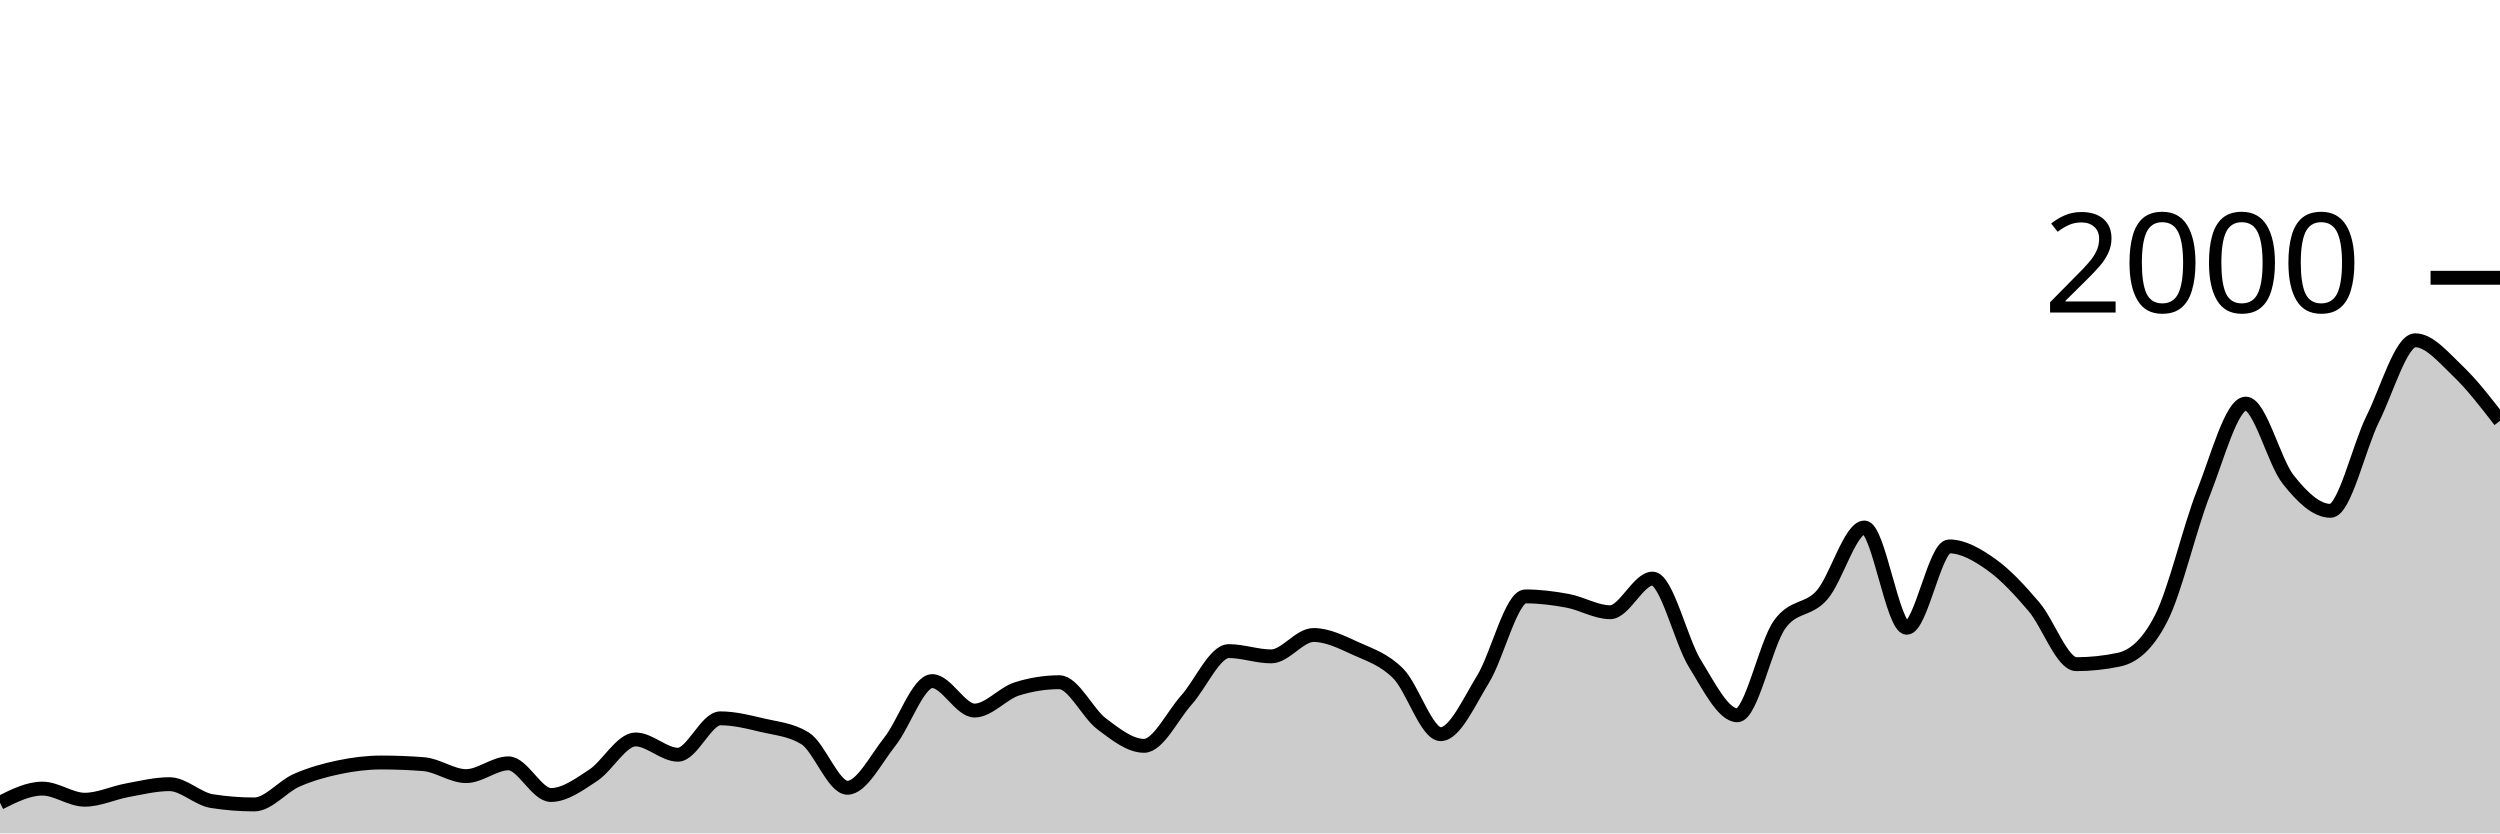
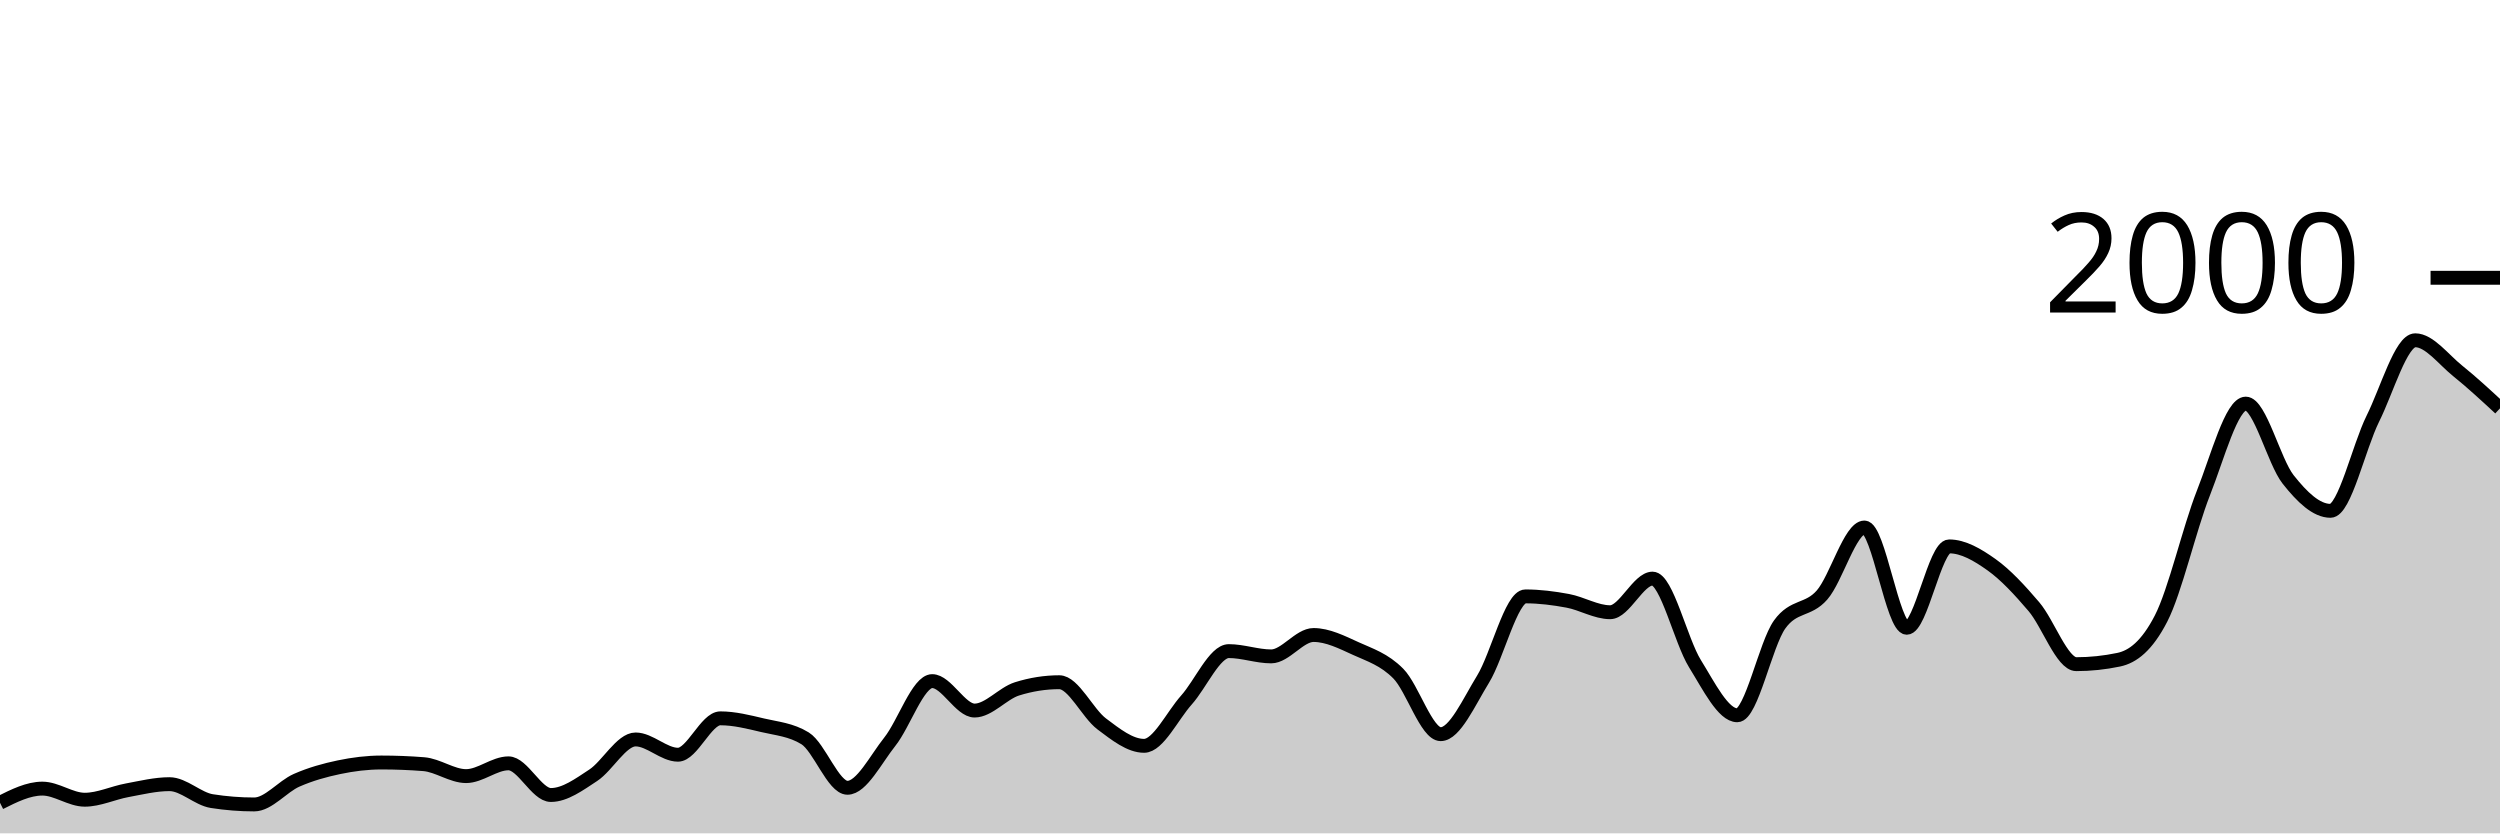
<svg xmlns="http://www.w3.org/2000/svg" viewBox="0 0 180 60">
  <g transform="translate(0,20)">
-     <path class="area" fill="rgba(0, 0, 0, 0.2)" d="M0,37.8C1.017,37.29,2.034,36.78,3.051,36.78C4.068,36.78,5.085,37.58,6.102,37.58C7.119,37.58,8.136,37.087,9.153,36.9C10.169,36.713,11.186,36.46,12.203,36.46C13.22,36.46,14.237,37.52,15.254,37.68C16.271,37.84,17.288,37.92,18.305,37.92C19.322,37.92,20.339,36.627,21.356,36.18C22.373,35.733,23.39,35.453,24.407,35.24C25.424,35.027,26.441,34.9,27.458,34.9C28.475,34.9,29.492,34.94,30.508,35.02C31.525,35.1,32.542,35.88,33.559,35.88C34.576,35.88,35.593,34.96,36.61,34.96C37.627,34.96,38.644,37.24,39.661,37.24C40.678,37.24,41.695,36.487,42.712,35.82C43.729,35.153,44.746,33.24,45.763,33.24C46.78,33.24,47.797,34.34,48.814,34.34C49.831,34.34,50.847,31.72,51.864,31.72C52.881,31.72,53.898,31.98,54.915,32.22C55.932,32.46,56.949,32.533,57.966,33.16C58.983,33.787,60,36.72,61.017,36.72C62.034,36.72,63.051,34.68,64.068,33.4C65.085,32.12,66.102,29.04,67.119,29.04C68.136,29.04,69.153,31.16,70.169,31.16C71.186,31.16,72.203,29.92,73.22,29.6C74.237,29.28,75.254,29.12,76.271,29.12C77.288,29.12,78.305,31.357,79.322,32.12C80.339,32.883,81.356,33.7,82.373,33.7C83.39,33.7,84.407,31.537,85.424,30.4C86.441,29.263,87.458,26.88,88.475,26.88C89.492,26.88,90.508,27.26,91.525,27.26C92.542,27.26,93.559,25.72,94.576,25.72C95.593,25.72,96.61,26.237,97.627,26.7C98.644,27.163,99.661,27.473,100.678,28.5C101.695,29.527,102.712,32.86,103.729,32.86C104.746,32.86,105.763,30.553,106.78,28.9C107.797,27.247,108.814,22.94,109.831,22.94C110.847,22.94,111.864,23.07,112.881,23.26C113.898,23.45,114.915,24.08,115.932,24.08C116.949,24.08,117.966,21.66,118.983,21.66C120,21.66,121.017,26.14,122.034,27.78C123.051,29.42,124.068,31.5,125.085,31.5C126.102,31.5,127.119,26.373,128.136,24.96C129.153,23.547,130.169,24.003,131.186,22.84C132.203,21.677,133.22,17.98,134.237,17.98C135.254,17.98,136.271,25.2,137.288,25.2C138.305,25.2,139.322,19.34,140.339,19.34C141.356,19.34,142.373,19.937,143.39,20.66C144.407,21.383,145.424,22.487,146.441,23.68C147.458,24.873,148.475,27.82,149.492,27.82C150.508,27.82,151.525,27.713,152.542,27.5C153.559,27.287,154.576,26.513,155.593,24.54C156.61,22.567,157.627,18.08,158.644,15.5C159.661,12.92,160.678,9.06,161.695,9.06C162.712,9.06,163.729,13.233,164.746,14.52C165.763,15.807,166.78,16.78,167.797,16.78C168.814,16.78,169.831,12.187,170.847,10.14C171.864,8.093,172.881,4.5,173.898,4.5C174.915,4.5,175.932,5.733,176.949,6.7C177.966,7.667,178.983,8.983,180,10.3L180,40C178.983,40,177.966,40,176.949,40C175.932,40,174.915,40,173.898,40C172.881,40,171.864,40,170.847,40C169.831,40,168.814,40,167.797,40C166.78,40,165.763,40,164.746,40C163.729,40,162.712,40,161.695,40C160.678,40,159.661,40,158.644,40C157.627,40,156.61,40,155.593,40C154.576,40,153.559,40,152.542,40C151.525,40,150.508,40,149.492,40C148.475,40,147.458,40,146.441,40C145.424,40,144.407,40,143.39,40C142.373,40,141.356,40,140.339,40C139.322,40,138.305,40,137.288,40C136.271,40,135.254,40,134.237,40C133.22,40,132.203,40,131.186,40C130.169,40,129.153,40,128.136,40C127.119,40,126.102,40,125.085,40C124.068,40,123.051,40,122.034,40C121.017,40,120,40,118.983,40C117.966,40,116.949,40,115.932,40C114.915,40,113.898,40,112.881,40C111.864,40,110.847,40,109.831,40C108.814,40,107.797,40,106.78,40C105.763,40,104.746,40,103.729,40C102.712,40,101.695,40,100.678,40C99.661,40,98.644,40,97.627,40C96.61,40,95.593,40,94.576,40C93.559,40,92.542,40,91.525,40C90.508,40,89.492,40,88.475,40C87.458,40,86.441,40,85.424,40C84.407,40,83.39,40,82.373,40C81.356,40,80.339,40,79.322,40C78.305,40,77.288,40,76.271,40C75.254,40,74.237,40,73.22,40C72.203,40,71.186,40,70.169,40C69.153,40,68.136,40,67.119,40C66.102,40,65.085,40,64.068,40C63.051,40,62.034,40,61.017,40C60,40,58.983,40,57.966,40C56.949,40,55.932,40,54.915,40C53.898,40,52.881,40,51.864,40C50.847,40,49.831,40,48.814,40C47.797,40,46.78,40,45.763,40C44.746,40,43.729,40,42.712,40C41.695,40,40.678,40,39.661,40C38.644,40,37.627,40,36.61,40C35.593,40,34.576,40,33.559,40C32.542,40,31.525,40,30.508,40C29.492,40,28.475,40,27.458,40C26.441,40,25.424,40,24.407,40C23.39,40,22.373,40,21.356,40C20.339,40,19.322,40,18.305,40C17.288,40,16.271,40,15.254,40C14.237,40,13.22,40,12.203,40C11.186,40,10.169,40,9.153,40C8.136,40,7.119,40,6.102,40C5.085,40,4.068,40,3.051,40C2.034,40,1.017,40,0,40Z" />
-     <path class="line" stroke="black" fill="none" d="M0,37.8C1.017,37.29,2.034,36.78,3.051,36.78C4.068,36.78,5.085,37.58,6.102,37.58C7.119,37.58,8.136,37.087,9.153,36.9C10.169,36.713,11.186,36.46,12.203,36.46C13.22,36.46,14.237,37.52,15.254,37.68C16.271,37.84,17.288,37.92,18.305,37.92C19.322,37.92,20.339,36.627,21.356,36.18C22.373,35.733,23.39,35.453,24.407,35.24C25.424,35.027,26.441,34.9,27.458,34.9C28.475,34.9,29.492,34.94,30.508,35.02C31.525,35.1,32.542,35.88,33.559,35.88C34.576,35.88,35.593,34.96,36.61,34.96C37.627,34.96,38.644,37.24,39.661,37.24C40.678,37.24,41.695,36.487,42.712,35.82C43.729,35.153,44.746,33.24,45.763,33.24C46.78,33.24,47.797,34.34,48.814,34.34C49.831,34.34,50.847,31.72,51.864,31.72C52.881,31.72,53.898,31.98,54.915,32.22C55.932,32.46,56.949,32.533,57.966,33.16C58.983,33.787,60,36.72,61.017,36.72C62.034,36.72,63.051,34.68,64.068,33.4C65.085,32.12,66.102,29.04,67.119,29.04C68.136,29.04,69.153,31.16,70.169,31.16C71.186,31.16,72.203,29.92,73.22,29.6C74.237,29.28,75.254,29.12,76.271,29.12C77.288,29.12,78.305,31.357,79.322,32.12C80.339,32.883,81.356,33.7,82.373,33.7C83.39,33.7,84.407,31.537,85.424,30.4C86.441,29.263,87.458,26.88,88.475,26.88C89.492,26.88,90.508,27.26,91.525,27.26C92.542,27.26,93.559,25.72,94.576,25.72C95.593,25.72,96.61,26.237,97.627,26.7C98.644,27.163,99.661,27.473,100.678,28.5C101.695,29.527,102.712,32.86,103.729,32.86C104.746,32.86,105.763,30.553,106.78,28.9C107.797,27.247,108.814,22.94,109.831,22.94C110.847,22.94,111.864,23.07,112.881,23.26C113.898,23.45,114.915,24.08,115.932,24.08C116.949,24.08,117.966,21.66,118.983,21.66C120,21.66,121.017,26.14,122.034,27.78C123.051,29.42,124.068,31.5,125.085,31.5C126.102,31.5,127.119,26.373,128.136,24.96C129.153,23.547,130.169,24.003,131.186,22.84C132.203,21.677,133.22,17.98,134.237,17.98C135.254,17.98,136.271,25.2,137.288,25.2C138.305,25.2,139.322,19.34,140.339,19.34C141.356,19.34,142.373,19.937,143.39,20.66C144.407,21.383,145.424,22.487,146.441,23.68C147.458,24.873,148.475,27.82,149.492,27.82C150.508,27.82,151.525,27.713,152.542,27.5C153.559,27.287,154.576,26.513,155.593,24.54C156.61,22.567,157.627,18.08,158.644,15.5C159.661,12.92,160.678,9.06,161.695,9.06C162.712,9.06,163.729,13.233,164.746,14.52C165.763,15.807,166.78,16.78,167.797,16.78C168.814,16.78,169.831,12.187,170.847,10.14C171.864,8.093,172.881,4.5,173.898,4.5C174.915,4.5,175.932,5.733,176.949,6.7C177.966,7.667,178.983,8.983,180,10.3" />
+     <path class="area" fill="rgba(0, 0, 0, 0.2)" d="M0,37.8C1.017,37.29,2.034,36.78,3.051,36.78C4.068,36.78,5.085,37.58,6.102,37.58C7.119,37.58,8.136,37.087,9.153,36.9C10.169,36.713,11.186,36.46,12.203,36.46C13.22,36.46,14.237,37.52,15.254,37.68C16.271,37.84,17.288,37.92,18.305,37.92C19.322,37.92,20.339,36.627,21.356,36.18C22.373,35.733,23.39,35.453,24.407,35.24C25.424,35.027,26.441,34.9,27.458,34.9C28.475,34.9,29.492,34.94,30.508,35.02C31.525,35.1,32.542,35.88,33.559,35.88C34.576,35.88,35.593,34.96,36.61,34.96C37.627,34.96,38.644,37.24,39.661,37.24C40.678,37.24,41.695,36.487,42.712,35.82C43.729,35.153,44.746,33.24,45.763,33.24C46.78,33.24,47.797,34.34,48.814,34.34C49.831,34.34,50.847,31.72,51.864,31.72C52.881,31.72,53.898,31.98,54.915,32.22C55.932,32.46,56.949,32.533,57.966,33.16C58.983,33.787,60,36.72,61.017,36.72C62.034,36.72,63.051,34.68,64.068,33.4C65.085,32.12,66.102,29.04,67.119,29.04C68.136,29.04,69.153,31.16,70.169,31.16C71.186,31.16,72.203,29.92,73.22,29.6C74.237,29.28,75.254,29.12,76.271,29.12C77.288,29.12,78.305,31.357,79.322,32.12C80.339,32.883,81.356,33.7,82.373,33.7C83.39,33.7,84.407,31.537,85.424,30.4C86.441,29.263,87.458,26.88,88.475,26.88C89.492,26.88,90.508,27.26,91.525,27.26C92.542,27.26,93.559,25.72,94.576,25.72C95.593,25.72,96.61,26.237,97.627,26.7C98.644,27.163,99.661,27.473,100.678,28.5C101.695,29.527,102.712,32.86,103.729,32.86C104.746,32.86,105.763,30.553,106.78,28.9C107.797,27.247,108.814,22.94,109.831,22.94C110.847,22.94,111.864,23.07,112.881,23.26C113.898,23.45,114.915,24.08,115.932,24.08C116.949,24.08,117.966,21.66,118.983,21.66C120,21.66,121.017,26.14,122.034,27.78C123.051,29.42,124.068,31.5,125.085,31.5C126.102,31.5,127.119,26.373,128.136,24.96C129.153,23.547,130.169,24.003,131.186,22.84C132.203,21.677,133.22,17.98,134.237,17.98C135.254,17.98,136.271,25.2,137.288,25.2C138.305,25.2,139.322,19.34,140.339,19.34C141.356,19.34,142.373,19.937,143.39,20.66C144.407,21.383,145.424,22.487,146.441,23.68C147.458,24.873,148.475,27.82,149.492,27.82C150.508,27.82,151.525,27.713,152.542,27.5C153.559,27.287,154.576,26.513,155.593,24.54C156.61,22.567,157.627,18.08,158.644,15.5C159.661,12.92,160.678,9.06,161.695,9.06C162.712,9.06,163.729,13.233,164.746,14.52C165.763,15.807,166.78,16.78,167.797,16.78C168.814,16.78,169.831,12.187,170.847,10.14C171.864,8.093,172.881,4.5,173.898,4.5C174.915,4.5,175.932,5.883,176.949,6.7C177.966,7.517,178.983,8.458,180,9.4L180,40C178.983,40,177.966,40,176.949,40C175.932,40,174.915,40,173.898,40C172.881,40,171.864,40,170.847,40C169.831,40,168.814,40,167.797,40C166.78,40,165.763,40,164.746,40C163.729,40,162.712,40,161.695,40C160.678,40,159.661,40,158.644,40C157.627,40,156.61,40,155.593,40C154.576,40,153.559,40,152.542,40C151.525,40,150.508,40,149.492,40C148.475,40,147.458,40,146.441,40C145.424,40,144.407,40,143.39,40C142.373,40,141.356,40,140.339,40C139.322,40,138.305,40,137.288,40C136.271,40,135.254,40,134.237,40C133.22,40,132.203,40,131.186,40C130.169,40,129.153,40,128.136,40C127.119,40,126.102,40,125.085,40C124.068,40,123.051,40,122.034,40C121.017,40,120,40,118.983,40C117.966,40,116.949,40,115.932,40C114.915,40,113.898,40,112.881,40C111.864,40,110.847,40,109.831,40C108.814,40,107.797,40,106.78,40C105.763,40,104.746,40,103.729,40C102.712,40,101.695,40,100.678,40C99.661,40,98.644,40,97.627,40C96.61,40,95.593,40,94.576,40C93.559,40,92.542,40,91.525,40C90.508,40,89.492,40,88.475,40C87.458,40,86.441,40,85.424,40C84.407,40,83.39,40,82.373,40C81.356,40,80.339,40,79.322,40C78.305,40,77.288,40,76.271,40C75.254,40,74.237,40,73.22,40C72.203,40,71.186,40,70.169,40C69.153,40,68.136,40,67.119,40C66.102,40,65.085,40,64.068,40C63.051,40,62.034,40,61.017,40C60,40,58.983,40,57.966,40C56.949,40,55.932,40,54.915,40C53.898,40,52.881,40,51.864,40C50.847,40,49.831,40,48.814,40C47.797,40,46.78,40,45.763,40C44.746,40,43.729,40,42.712,40C41.695,40,40.678,40,39.661,40C38.644,40,37.627,40,36.61,40C35.593,40,34.576,40,33.559,40C32.542,40,31.525,40,30.508,40C29.492,40,28.475,40,27.458,40C26.441,40,25.424,40,24.407,40C23.39,40,22.373,40,21.356,40C20.339,40,19.322,40,18.305,40C17.288,40,16.271,40,15.254,40C14.237,40,13.22,40,12.203,40C11.186,40,10.169,40,9.153,40C8.136,40,7.119,40,6.102,40C5.085,40,4.068,40,3.051,40C2.034,40,1.017,40,0,40Z" />
+     <path class="line" stroke="black" fill="none" d="M0,37.8C1.017,37.29,2.034,36.78,3.051,36.78C4.068,36.78,5.085,37.58,6.102,37.58C7.119,37.58,8.136,37.087,9.153,36.9C10.169,36.713,11.186,36.46,12.203,36.46C13.22,36.46,14.237,37.52,15.254,37.68C16.271,37.84,17.288,37.92,18.305,37.92C19.322,37.92,20.339,36.627,21.356,36.18C22.373,35.733,23.39,35.453,24.407,35.24C25.424,35.027,26.441,34.9,27.458,34.9C28.475,34.9,29.492,34.94,30.508,35.02C31.525,35.1,32.542,35.88,33.559,35.88C34.576,35.88,35.593,34.96,36.61,34.96C37.627,34.96,38.644,37.24,39.661,37.24C40.678,37.24,41.695,36.487,42.712,35.82C43.729,35.153,44.746,33.24,45.763,33.24C46.78,33.24,47.797,34.34,48.814,34.34C49.831,34.34,50.847,31.72,51.864,31.72C52.881,31.72,53.898,31.98,54.915,32.22C55.932,32.46,56.949,32.533,57.966,33.16C58.983,33.787,60,36.72,61.017,36.72C62.034,36.72,63.051,34.68,64.068,33.4C65.085,32.12,66.102,29.04,67.119,29.04C68.136,29.04,69.153,31.16,70.169,31.16C71.186,31.16,72.203,29.92,73.22,29.6C74.237,29.28,75.254,29.12,76.271,29.12C77.288,29.12,78.305,31.357,79.322,32.12C80.339,32.883,81.356,33.7,82.373,33.7C83.39,33.7,84.407,31.537,85.424,30.4C86.441,29.263,87.458,26.88,88.475,26.88C89.492,26.88,90.508,27.26,91.525,27.26C92.542,27.26,93.559,25.72,94.576,25.72C95.593,25.72,96.61,26.237,97.627,26.7C98.644,27.163,99.661,27.473,100.678,28.5C101.695,29.527,102.712,32.86,103.729,32.86C104.746,32.86,105.763,30.553,106.78,28.9C107.797,27.247,108.814,22.94,109.831,22.94C110.847,22.94,111.864,23.07,112.881,23.26C113.898,23.45,114.915,24.08,115.932,24.08C116.949,24.08,117.966,21.66,118.983,21.66C120,21.66,121.017,26.14,122.034,27.78C123.051,29.42,124.068,31.5,125.085,31.5C126.102,31.5,127.119,26.373,128.136,24.96C129.153,23.547,130.169,24.003,131.186,22.84C132.203,21.677,133.22,17.98,134.237,17.98C135.254,17.98,136.271,25.2,137.288,25.2C138.305,25.2,139.322,19.34,140.339,19.34C141.356,19.34,142.373,19.937,143.39,20.66C144.407,21.383,145.424,22.487,146.441,23.68C147.458,24.873,148.475,27.82,149.492,27.82C150.508,27.82,151.525,27.713,152.542,27.5C153.559,27.287,154.576,26.513,155.593,24.54C156.61,22.567,157.627,18.08,158.644,15.5C159.661,12.92,160.678,9.06,161.695,9.06C162.712,9.06,163.729,13.233,164.746,14.52C165.763,15.807,166.78,16.78,167.797,16.78C168.814,16.78,169.831,12.187,170.847,10.14C171.864,8.093,172.881,4.5,173.898,4.5C174.915,4.5,175.932,5.883,176.949,6.7C177.966,7.517,178.983,8.458,180,9.4" />
    <path class="axis-ceiling" stroke-width="1" stroke="black" fill="none" d="M175,0L180,0" />
    <text class="axis-ceiling-label" font-family="sans-serif" text-anchor="end" font-size="10px" x="170" y="2.5">2000</text>
  </g>
</svg>
